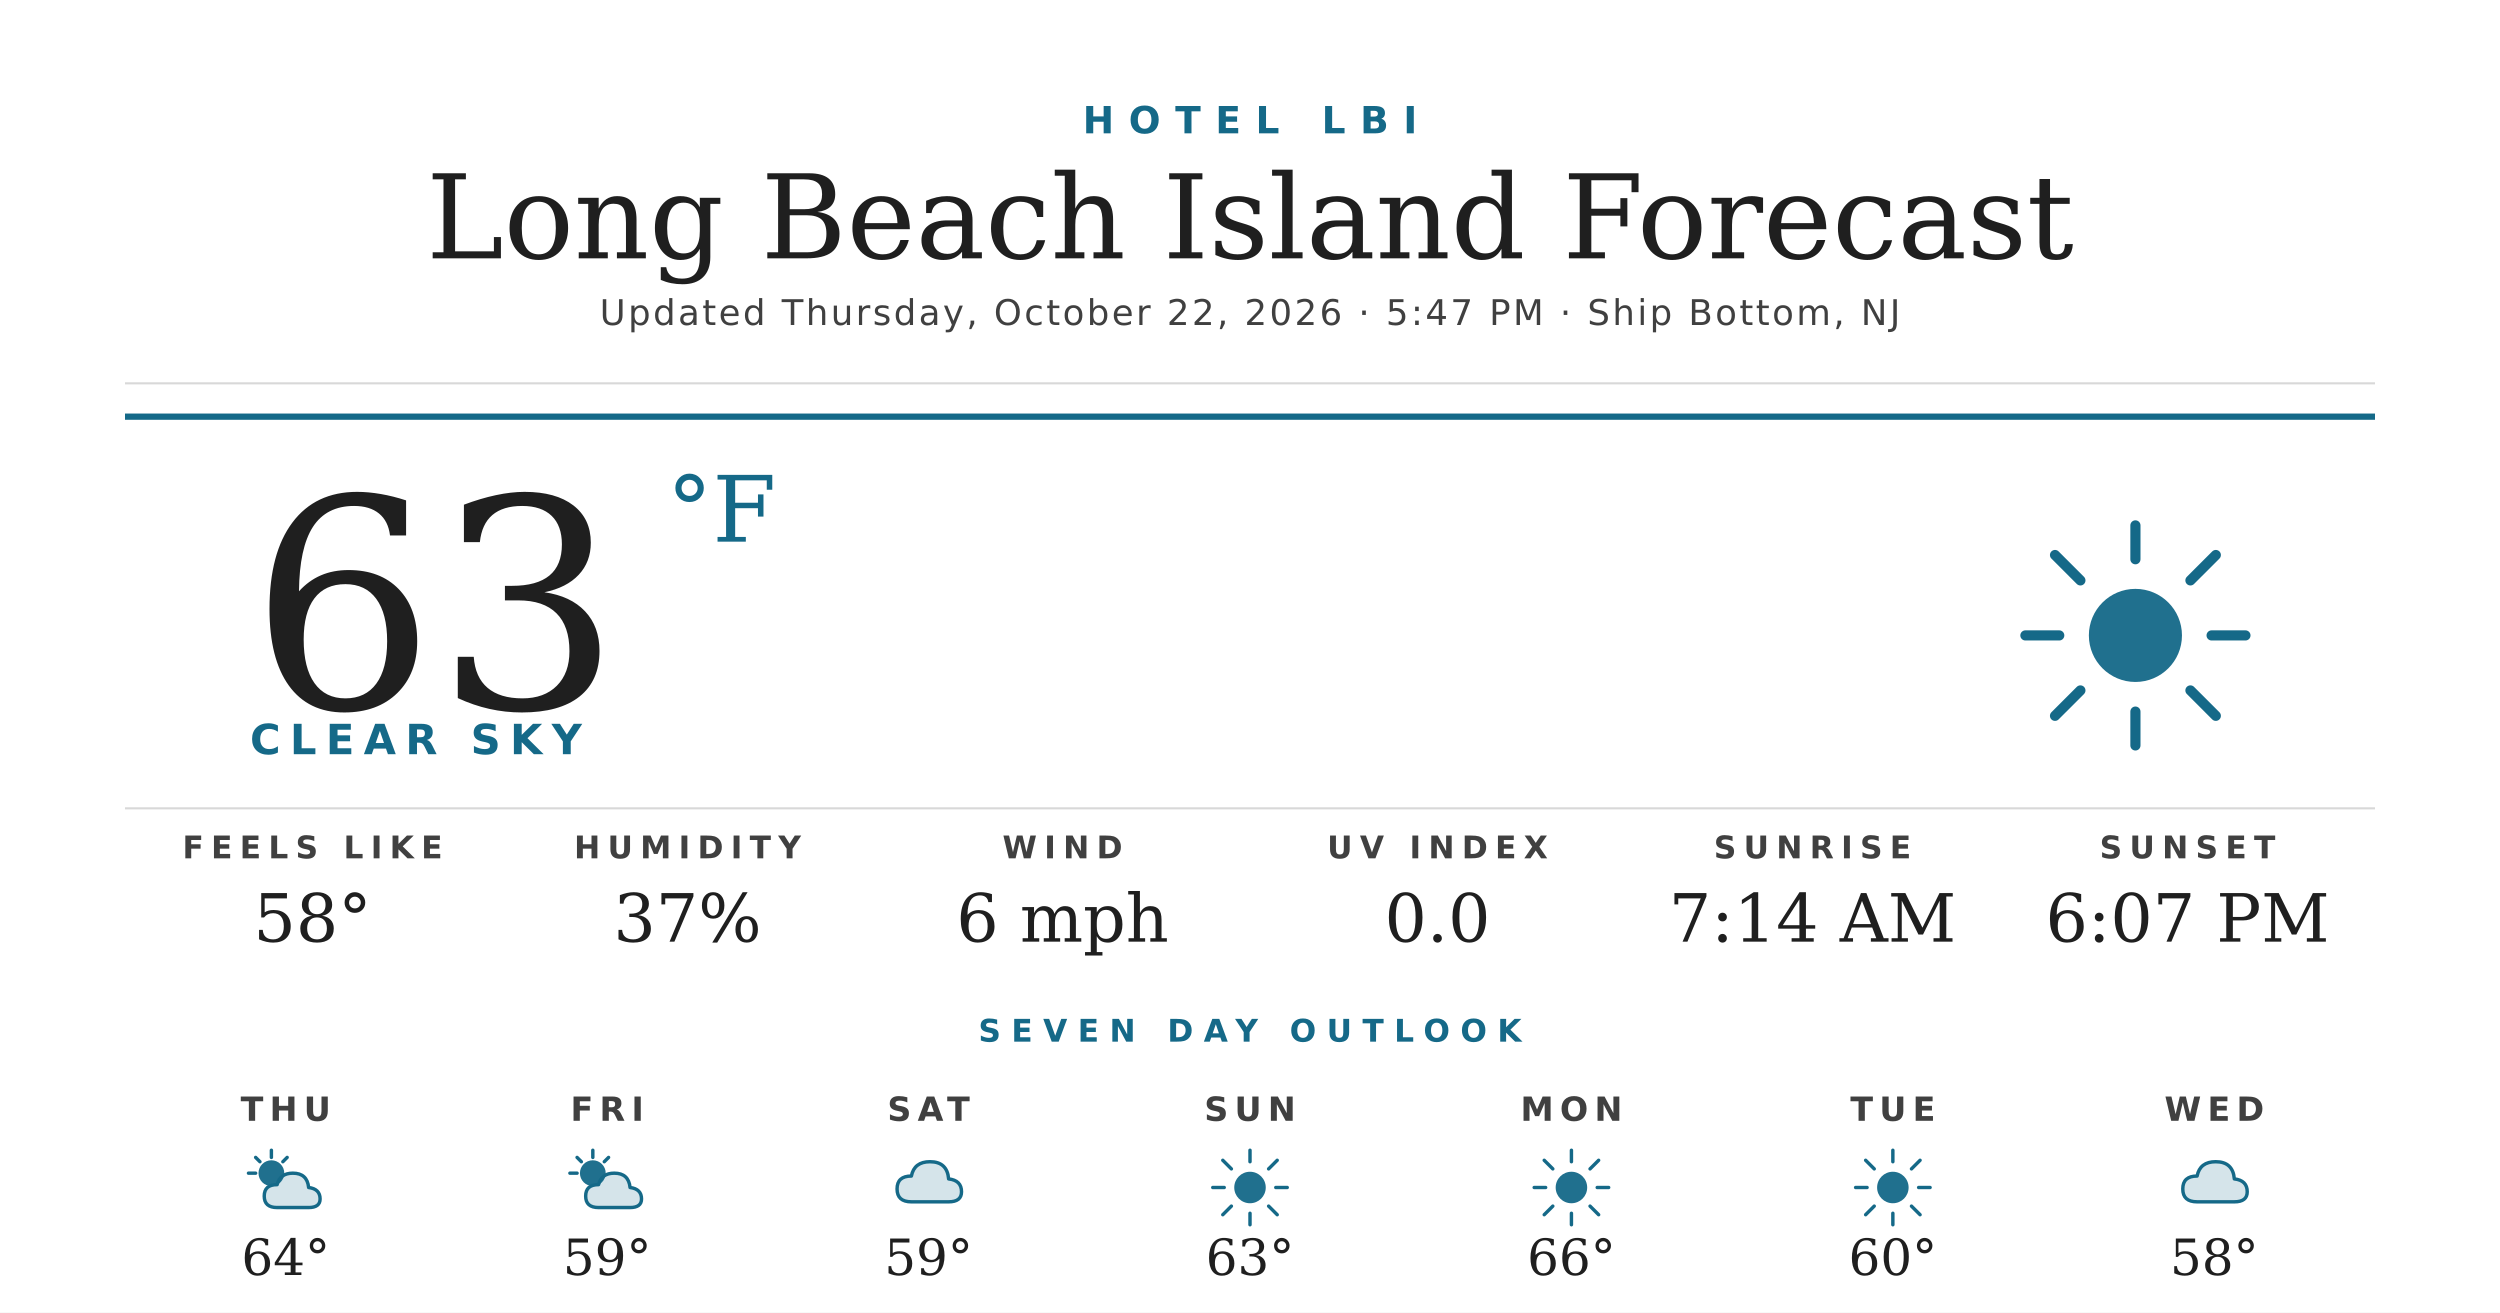
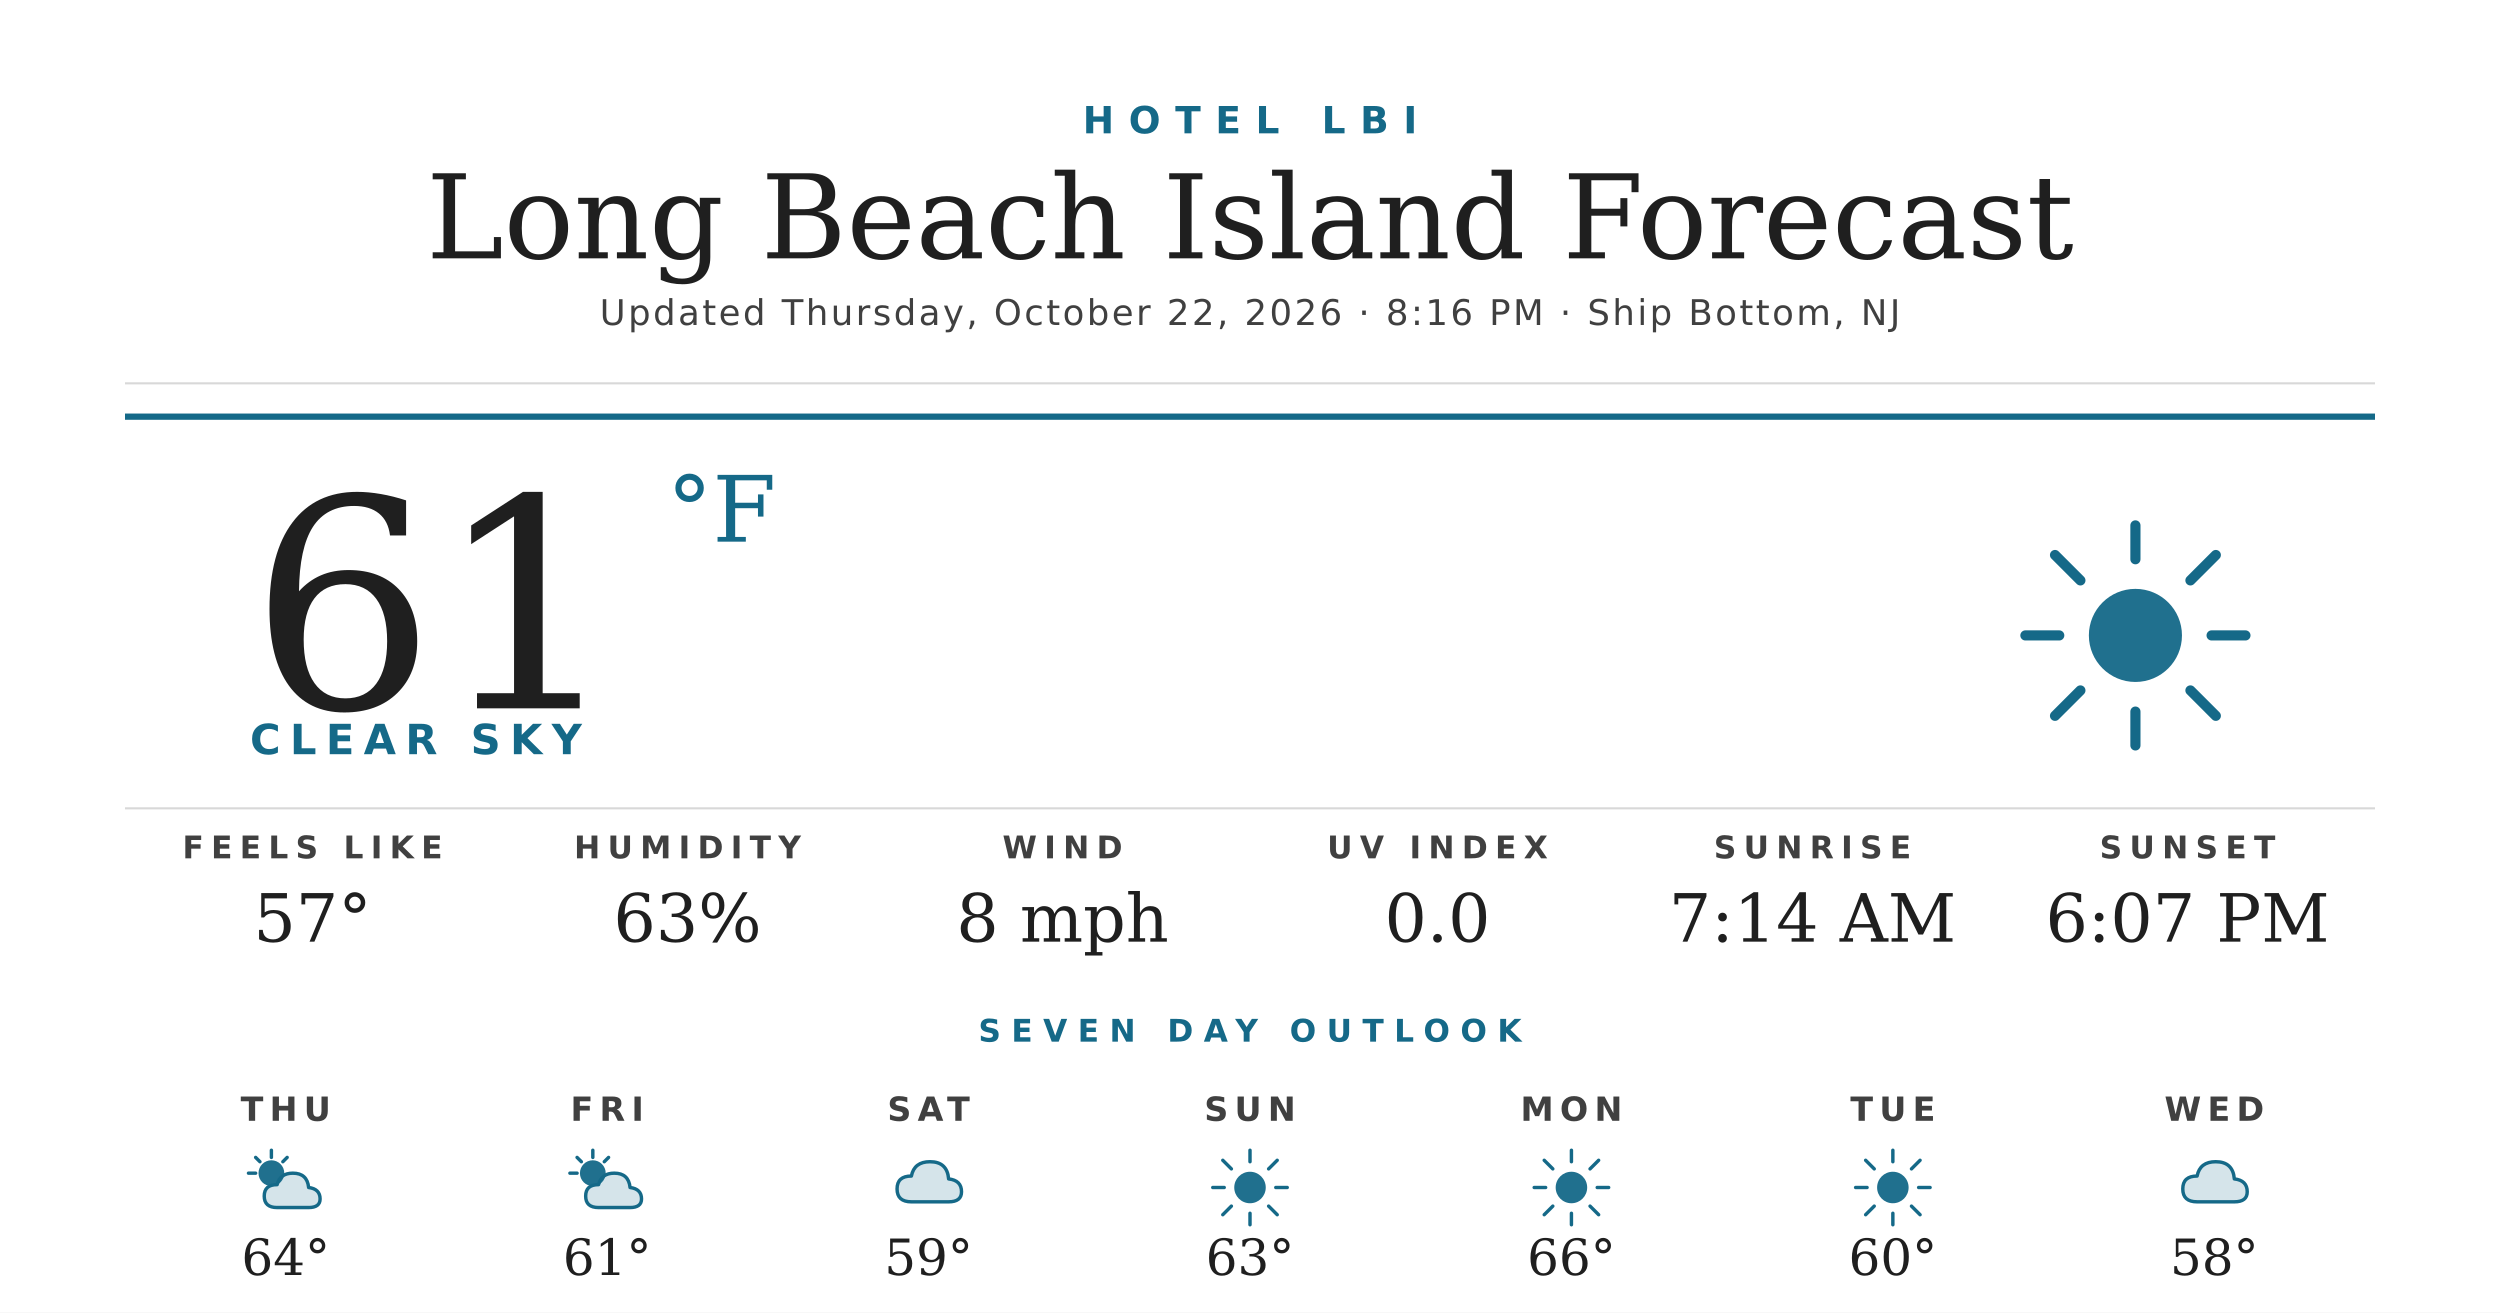
<svg xmlns="http://www.w3.org/2000/svg" width="1200" height="630" viewBox="0 0 1200 630">
  <rect width="1200" height="630" fill="#ffffff" />
  <text x="600" y="64" text-anchor="middle" font-family="'Montserrat Bold', 'Montserrat', 'DejaVu Sans', Helvetica, Arial, sans-serif" font-size="18" font-weight="700" fill="#156988" letter-spacing="7">HOTEL LBI</text>
  <text x="600" y="124" text-anchor="middle" font-family="'Prata', 'DejaVu Serif', Georgia, serif" font-size="56" fill="#1f1f1f">Long Beach Island Forecast</text>
-   <text x="600" y="156" text-anchor="middle" font-family="'Montserrat', 'DejaVu Sans', Helvetica, Arial, sans-serif" font-size="17" font-weight="500" fill="#404040" letter-spacing="1.2">Updated Thursday, October 22, 2026 · 5:47 PM · Ship Bottom, NJ</text>
+   <text x="600" y="156" text-anchor="middle" font-family="'Montserrat', 'DejaVu Sans', Helvetica, Arial, sans-serif" font-size="17" font-weight="500" fill="#404040" letter-spacing="1.2">Updated Thursday, October 22, 2026 · 8:16 PM · Ship Bottom, NJ</text>
  <line x1="60" y1="184" x2="1140" y2="184" stroke="#d8d8d8" stroke-width="1" />
  <line x1="60" y1="200" x2="1140" y2="200" stroke="#156988" stroke-width="3" />
-   <text x="120" y="340" font-family="'Prata', 'DejaVu Serif', Georgia, serif" font-size="140" fill="#1f1f1f">63</text>
+   <text x="120" y="340" font-family="'Prata', 'DejaVu Serif', Georgia, serif" font-size="140" fill="#1f1f1f">61</text>
  <text x="320" y="260" font-family="'Prata', 'DejaVu Serif', Georgia, serif" font-size="44" fill="#156988">°F</text>
  <text x="120" y="362" font-family="'Montserrat Bold', 'Montserrat', 'DejaVu Sans', Helvetica, Arial, sans-serif" font-size="20" font-weight="700" fill="#156988" letter-spacing="4.5">CLEAR SKY</text>
  <g transform="translate(960,240) scale(2.03125)">
    <circle cx="32" cy="32" r="11" fill="#156988" opacity="0.95" />
    <g stroke="#156988" stroke-width="2.4" stroke-linecap="round">
      <line x1="32" y1="6" x2="32" y2="14" />
      <line x1="32" y1="50" x2="32" y2="58" />
      <line x1="6" y1="32" x2="14" y2="32" />
      <line x1="50" y1="32" x2="58" y2="32" />
      <line x1="13" y1="13" x2="19" y2="19" />
      <line x1="45" y1="45" x2="51" y2="51" />
      <line x1="13" y1="51" x2="19" y2="45" />
      <line x1="45" y1="19" x2="51" y2="13" />
    </g>
  </g>
  <line x1="60" y1="388" x2="1140" y2="388" stroke="#d8d8d8" stroke-width="1" />
  <text x="150" y="412" text-anchor="middle" font-family="'Montserrat Bold', 'Montserrat', 'DejaVu Sans', Helvetica, Arial, sans-serif" font-size="15" font-weight="700" fill="#404040" letter-spacing="3.5">FEELS LIKE</text>
-   <text x="150" y="452" text-anchor="middle" font-family="'Prata', 'DejaVu Serif', Georgia, serif" font-size="32" fill="#1f1f1f">58°</text>
+   <text x="150" y="452" text-anchor="middle" font-family="'Prata', 'DejaVu Serif', Georgia, serif" font-size="32" fill="#1f1f1f">57°</text>
  <text x="330" y="412" text-anchor="middle" font-family="'Montserrat Bold', 'Montserrat', 'DejaVu Sans', Helvetica, Arial, sans-serif" font-size="15" font-weight="700" fill="#404040" letter-spacing="3.5">HUMIDITY</text>
-   <text x="330" y="452" text-anchor="middle" font-family="'Prata', 'DejaVu Serif', Georgia, serif" font-size="32" fill="#1f1f1f">37%</text>
+   <text x="330" y="452" text-anchor="middle" font-family="'Prata', 'DejaVu Serif', Georgia, serif" font-size="32" fill="#1f1f1f">63%</text>
  <text x="510" y="412" text-anchor="middle" font-family="'Montserrat Bold', 'Montserrat', 'DejaVu Sans', Helvetica, Arial, sans-serif" font-size="15" font-weight="700" fill="#404040" letter-spacing="3.5">WIND</text>
-   <text x="510" y="452" text-anchor="middle" font-family="'Prata', 'DejaVu Serif', Georgia, serif" font-size="32" fill="#1f1f1f">6 mph</text>
+   <text x="510" y="452" text-anchor="middle" font-family="'Prata', 'DejaVu Serif', Georgia, serif" font-size="32" fill="#1f1f1f">8 mph</text>
  <text x="690" y="412" text-anchor="middle" font-family="'Montserrat Bold', 'Montserrat', 'DejaVu Sans', Helvetica, Arial, sans-serif" font-size="15" font-weight="700" fill="#404040" letter-spacing="3.5">UV INDEX</text>
  <text x="690" y="452" text-anchor="middle" font-family="'Prata', 'DejaVu Serif', Georgia, serif" font-size="32" fill="#1f1f1f">0.0</text>
  <text x="870" y="412" text-anchor="middle" font-family="'Montserrat Bold', 'Montserrat', 'DejaVu Sans', Helvetica, Arial, sans-serif" font-size="15" font-weight="700" fill="#404040" letter-spacing="3.5">SUNRISE</text>
  <text x="870" y="452" text-anchor="middle" font-family="'Prata', 'DejaVu Serif', Georgia, serif" font-size="32" fill="#1f1f1f">7:14 AM</text>
  <text x="1050" y="412" text-anchor="middle" font-family="'Montserrat Bold', 'Montserrat', 'DejaVu Sans', Helvetica, Arial, sans-serif" font-size="15" font-weight="700" fill="#404040" letter-spacing="3.5">SUNSET</text>
  <text x="1050" y="452" text-anchor="middle" font-family="'Prata', 'DejaVu Serif', Georgia, serif" font-size="32" fill="#1f1f1f">6:07 PM</text>
  <text x="600" y="500" text-anchor="middle" font-family="'Montserrat Bold', 'Montserrat', 'DejaVu Sans', Helvetica, Arial, sans-serif" font-size="15" font-weight="700" fill="#156988" letter-spacing="5">SEVEN DAY OUTLOOK</text>
  <text x="137.143" y="538" text-anchor="middle" font-family="'Montserrat Bold', 'Montserrat', 'DejaVu Sans', Helvetica, Arial, sans-serif" font-size="16" font-weight="700" fill="#404040" letter-spacing="3">THU</text>
  <g transform="translate(115.1429,548) scale(0.6875)">
    <circle cx="22" cy="22" r="9" fill="#156988" opacity="0.95" />
    <g stroke="#156988" stroke-width="2.4" stroke-linecap="round">
      <line x1="22" y1="6" x2="22" y2="11" />
      <line x1="6" y1="22" x2="11" y2="22" />
      <line x1="11" y1="11" x2="14" y2="14" />
      <line x1="33" y1="11" x2="30" y2="14" />
    </g>
    <path d="M26 46 Q17 46 17 38 Q17 30 26 30 Q28 22 37 22 Q47 22 48 32 Q56 33 56 40 Q56 46 48 46 Z" fill="#156988" opacity="0.18" />
    <path d="M26 46 Q17 46 17 38 Q17 30 26 30 Q28 22 37 22 Q47 22 48 32 Q56 33 56 40 Q56 46 48 46 Z" fill="none" stroke="#156988" stroke-width="2.4" stroke-linejoin="round" />
  </g>
  <text x="137.143" y="612" text-anchor="middle" font-family="'Prata', 'DejaVu Serif', Georgia, serif" font-size="24" fill="#1f1f1f">64°</text>
  <text x="291.429" y="538" text-anchor="middle" font-family="'Montserrat Bold', 'Montserrat', 'DejaVu Sans', Helvetica, Arial, sans-serif" font-size="16" font-weight="700" fill="#404040" letter-spacing="3">FRI</text>
  <g transform="translate(269.4286,548) scale(0.6875)">
    <circle cx="22" cy="22" r="9" fill="#156988" opacity="0.95" />
    <g stroke="#156988" stroke-width="2.4" stroke-linecap="round">
      <line x1="22" y1="6" x2="22" y2="11" />
      <line x1="6" y1="22" x2="11" y2="22" />
      <line x1="11" y1="11" x2="14" y2="14" />
      <line x1="33" y1="11" x2="30" y2="14" />
    </g>
    <path d="M26 46 Q17 46 17 38 Q17 30 26 30 Q28 22 37 22 Q47 22 48 32 Q56 33 56 40 Q56 46 48 46 Z" fill="#156988" opacity="0.18" />
    <path d="M26 46 Q17 46 17 38 Q17 30 26 30 Q28 22 37 22 Q47 22 48 32 Q56 33 56 40 Q56 46 48 46 Z" fill="none" stroke="#156988" stroke-width="2.4" stroke-linejoin="round" />
  </g>
-   <text x="291.429" y="612" text-anchor="middle" font-family="'Prata', 'DejaVu Serif', Georgia, serif" font-size="24" fill="#1f1f1f">59°</text>
+   <text x="291.429" y="612" text-anchor="middle" font-family="'Prata', 'DejaVu Serif', Georgia, serif" font-size="24" fill="#1f1f1f">61°</text>
  <text x="445.714" y="538" text-anchor="middle" font-family="'Montserrat Bold', 'Montserrat', 'DejaVu Sans', Helvetica, Arial, sans-serif" font-size="16" font-weight="700" fill="#404040" letter-spacing="3">SAT</text>
  <g transform="translate(423.7143,548) scale(0.6875)">
    <path d="M20 42 Q10 42 10 33 Q10 24 20 24 Q22 14 33 14 Q45 14 46 26 Q55 27 55 35 Q55 42 46 42 Z" fill="#156988" opacity="0.18" />
    <path d="M20 42 Q10 42 10 33 Q10 24 20 24 Q22 14 33 14 Q45 14 46 26 Q55 27 55 35 Q55 42 46 42 Z" fill="none" stroke="#156988" stroke-width="2.4" stroke-linejoin="round" />
  </g>
  <text x="445.714" y="612" text-anchor="middle" font-family="'Prata', 'DejaVu Serif', Georgia, serif" font-size="24" fill="#1f1f1f">59°</text>
  <text x="600" y="538" text-anchor="middle" font-family="'Montserrat Bold', 'Montserrat', 'DejaVu Sans', Helvetica, Arial, sans-serif" font-size="16" font-weight="700" fill="#404040" letter-spacing="3">SUN</text>
  <g transform="translate(578,548) scale(0.6875)">
    <circle cx="32" cy="32" r="11" fill="#156988" opacity="0.95" />
    <g stroke="#156988" stroke-width="2.4" stroke-linecap="round">
      <line x1="32" y1="6" x2="32" y2="14" />
      <line x1="32" y1="50" x2="32" y2="58" />
      <line x1="6" y1="32" x2="14" y2="32" />
      <line x1="50" y1="32" x2="58" y2="32" />
      <line x1="13" y1="13" x2="19" y2="19" />
      <line x1="45" y1="45" x2="51" y2="51" />
      <line x1="13" y1="51" x2="19" y2="45" />
      <line x1="45" y1="19" x2="51" y2="13" />
    </g>
  </g>
  <text x="600" y="612" text-anchor="middle" font-family="'Prata', 'DejaVu Serif', Georgia, serif" font-size="24" fill="#1f1f1f">63°</text>
  <text x="754.286" y="538" text-anchor="middle" font-family="'Montserrat Bold', 'Montserrat', 'DejaVu Sans', Helvetica, Arial, sans-serif" font-size="16" font-weight="700" fill="#404040" letter-spacing="3">MON</text>
  <g transform="translate(732.2857,548) scale(0.6875)">
    <circle cx="32" cy="32" r="11" fill="#156988" opacity="0.95" />
    <g stroke="#156988" stroke-width="2.4" stroke-linecap="round">
      <line x1="32" y1="6" x2="32" y2="14" />
      <line x1="32" y1="50" x2="32" y2="58" />
      <line x1="6" y1="32" x2="14" y2="32" />
      <line x1="50" y1="32" x2="58" y2="32" />
      <line x1="13" y1="13" x2="19" y2="19" />
      <line x1="45" y1="45" x2="51" y2="51" />
      <line x1="13" y1="51" x2="19" y2="45" />
      <line x1="45" y1="19" x2="51" y2="13" />
    </g>
  </g>
  <text x="754.286" y="612" text-anchor="middle" font-family="'Prata', 'DejaVu Serif', Georgia, serif" font-size="24" fill="#1f1f1f">66°</text>
  <text x="908.571" y="538" text-anchor="middle" font-family="'Montserrat Bold', 'Montserrat', 'DejaVu Sans', Helvetica, Arial, sans-serif" font-size="16" font-weight="700" fill="#404040" letter-spacing="3">TUE</text>
  <g transform="translate(886.5714,548) scale(0.6875)">
    <circle cx="32" cy="32" r="11" fill="#156988" opacity="0.95" />
    <g stroke="#156988" stroke-width="2.4" stroke-linecap="round">
      <line x1="32" y1="6" x2="32" y2="14" />
      <line x1="32" y1="50" x2="32" y2="58" />
      <line x1="6" y1="32" x2="14" y2="32" />
      <line x1="50" y1="32" x2="58" y2="32" />
      <line x1="13" y1="13" x2="19" y2="19" />
      <line x1="45" y1="45" x2="51" y2="51" />
      <line x1="13" y1="51" x2="19" y2="45" />
      <line x1="45" y1="19" x2="51" y2="13" />
    </g>
  </g>
  <text x="908.571" y="612" text-anchor="middle" font-family="'Prata', 'DejaVu Serif', Georgia, serif" font-size="24" fill="#1f1f1f">60°</text>
  <text x="1062.857" y="538" text-anchor="middle" font-family="'Montserrat Bold', 'Montserrat', 'DejaVu Sans', Helvetica, Arial, sans-serif" font-size="16" font-weight="700" fill="#404040" letter-spacing="3">WED</text>
  <g transform="translate(1040.857,548) scale(0.6875)">
    <path d="M20 42 Q10 42 10 33 Q10 24 20 24 Q22 14 33 14 Q45 14 46 26 Q55 27 55 35 Q55 42 46 42 Z" fill="#156988" opacity="0.18" />
    <path d="M20 42 Q10 42 10 33 Q10 24 20 24 Q22 14 33 14 Q45 14 46 26 Q55 27 55 35 Q55 42 46 42 Z" fill="none" stroke="#156988" stroke-width="2.4" stroke-linejoin="round" />
  </g>
  <text x="1062.857" y="612" text-anchor="middle" font-family="'Prata', 'DejaVu Serif', Georgia, serif" font-size="24" fill="#1f1f1f">58°</text>
</svg>
